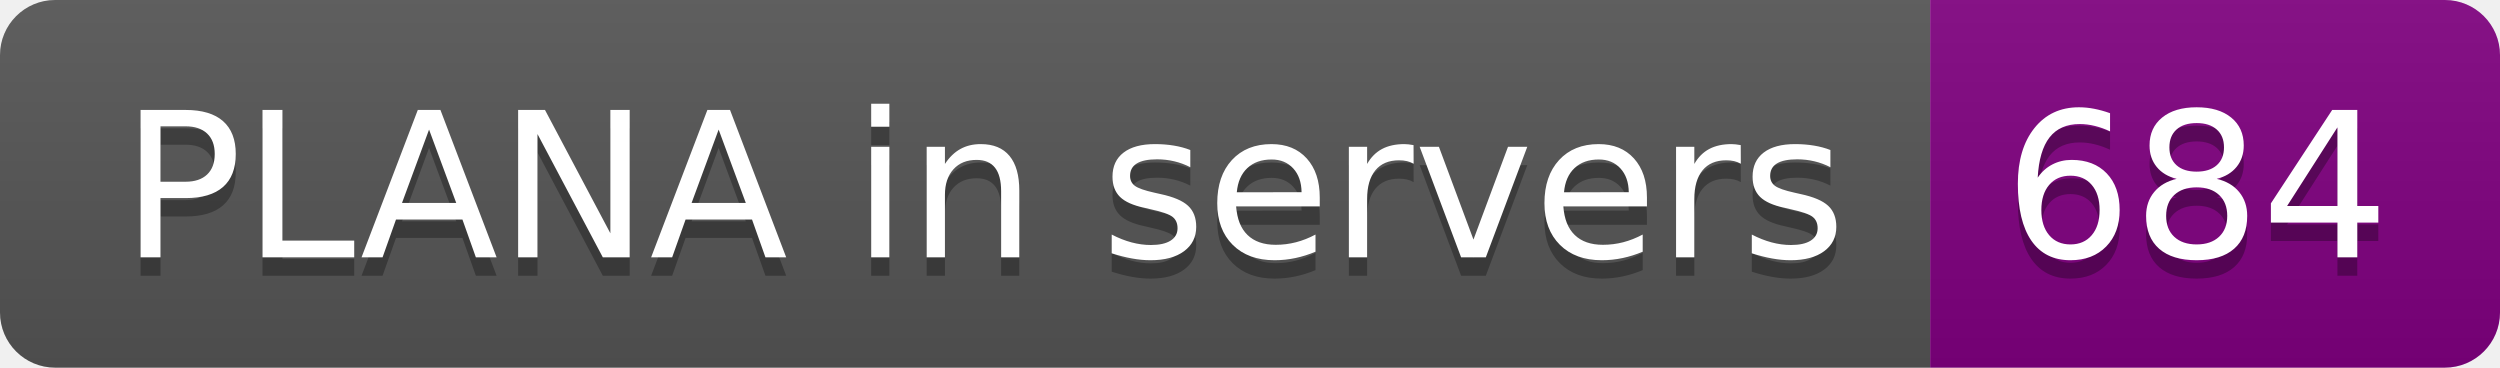
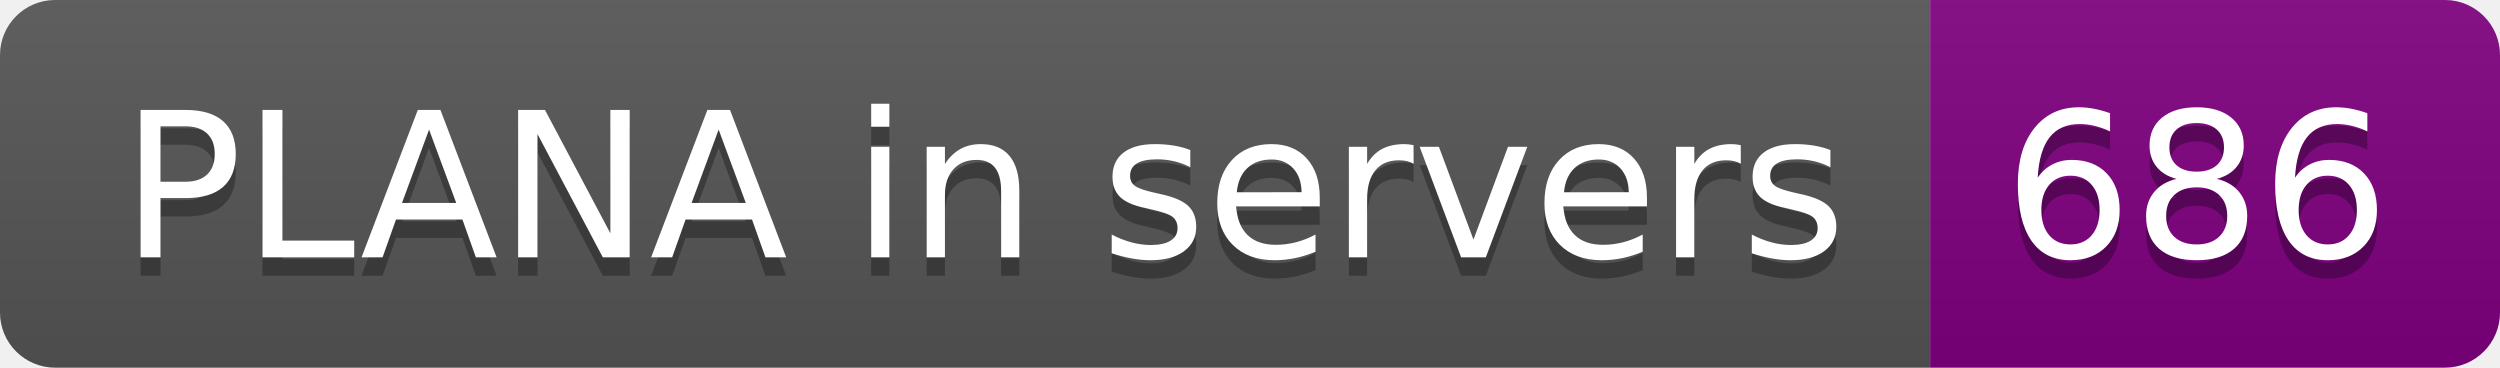
- <svg xmlns="http://www.w3.org/2000/svg" width="136" height="20" role="img" aria-label="PLANA in servers: 684">
+ <svg xmlns="http://www.w3.org/2000/svg" width="136" height="20" role="img" aria-label="PLANA in servers: 686">
  <linearGradient id="s" x2="0" y2="100%">
    <stop offset="0" stop-color="#bbb" stop-opacity=".1" />
    <stop offset="1" stop-opacity=".1" />
  </linearGradient>
  <clipPath id="r">
    <rect width="136" height="20" rx="3" fill="#fff" />
  </clipPath>
  <g clip-path="url(#r)">
    <rect width="105" height="20" fill="#555" />
    <rect x="105" width="31" height="20" fill="purple" />
    <rect width="136" height="20" fill="url(#s)" />
  </g>
  <g fill="#fff" text-anchor="middle" font-family="Verdana,Geneva,DejaVu Sans,sans-serif" text-rendering="geometricPrecision" font-size="110">
    <text aria-hidden="true" x="535" y="150" fill="#010101" fill-opacity=".3" transform="scale(.1)" textLength="950">PLANA in servers</text>
    <text x="535" y="140" transform="scale(.1)" fill="#fff" textLength="950">PLANA in servers</text>
-     <text aria-hidden="true" x="1195" y="150" fill="#010101" fill-opacity=".3" transform="scale(.1)" textLength="210">684</text>
-     <text x="1195" y="140" transform="scale(.1)" fill="#fff" textLength="210">684</text>
+     <text aria-hidden="true" x="1195" y="150" fill="#010101" fill-opacity=".3" transform="scale(.1)" textLength="210">686</text>
+     <text x="1195" y="140" transform="scale(.1)" fill="#fff" textLength="210">686</text>
  </g>
</svg>
